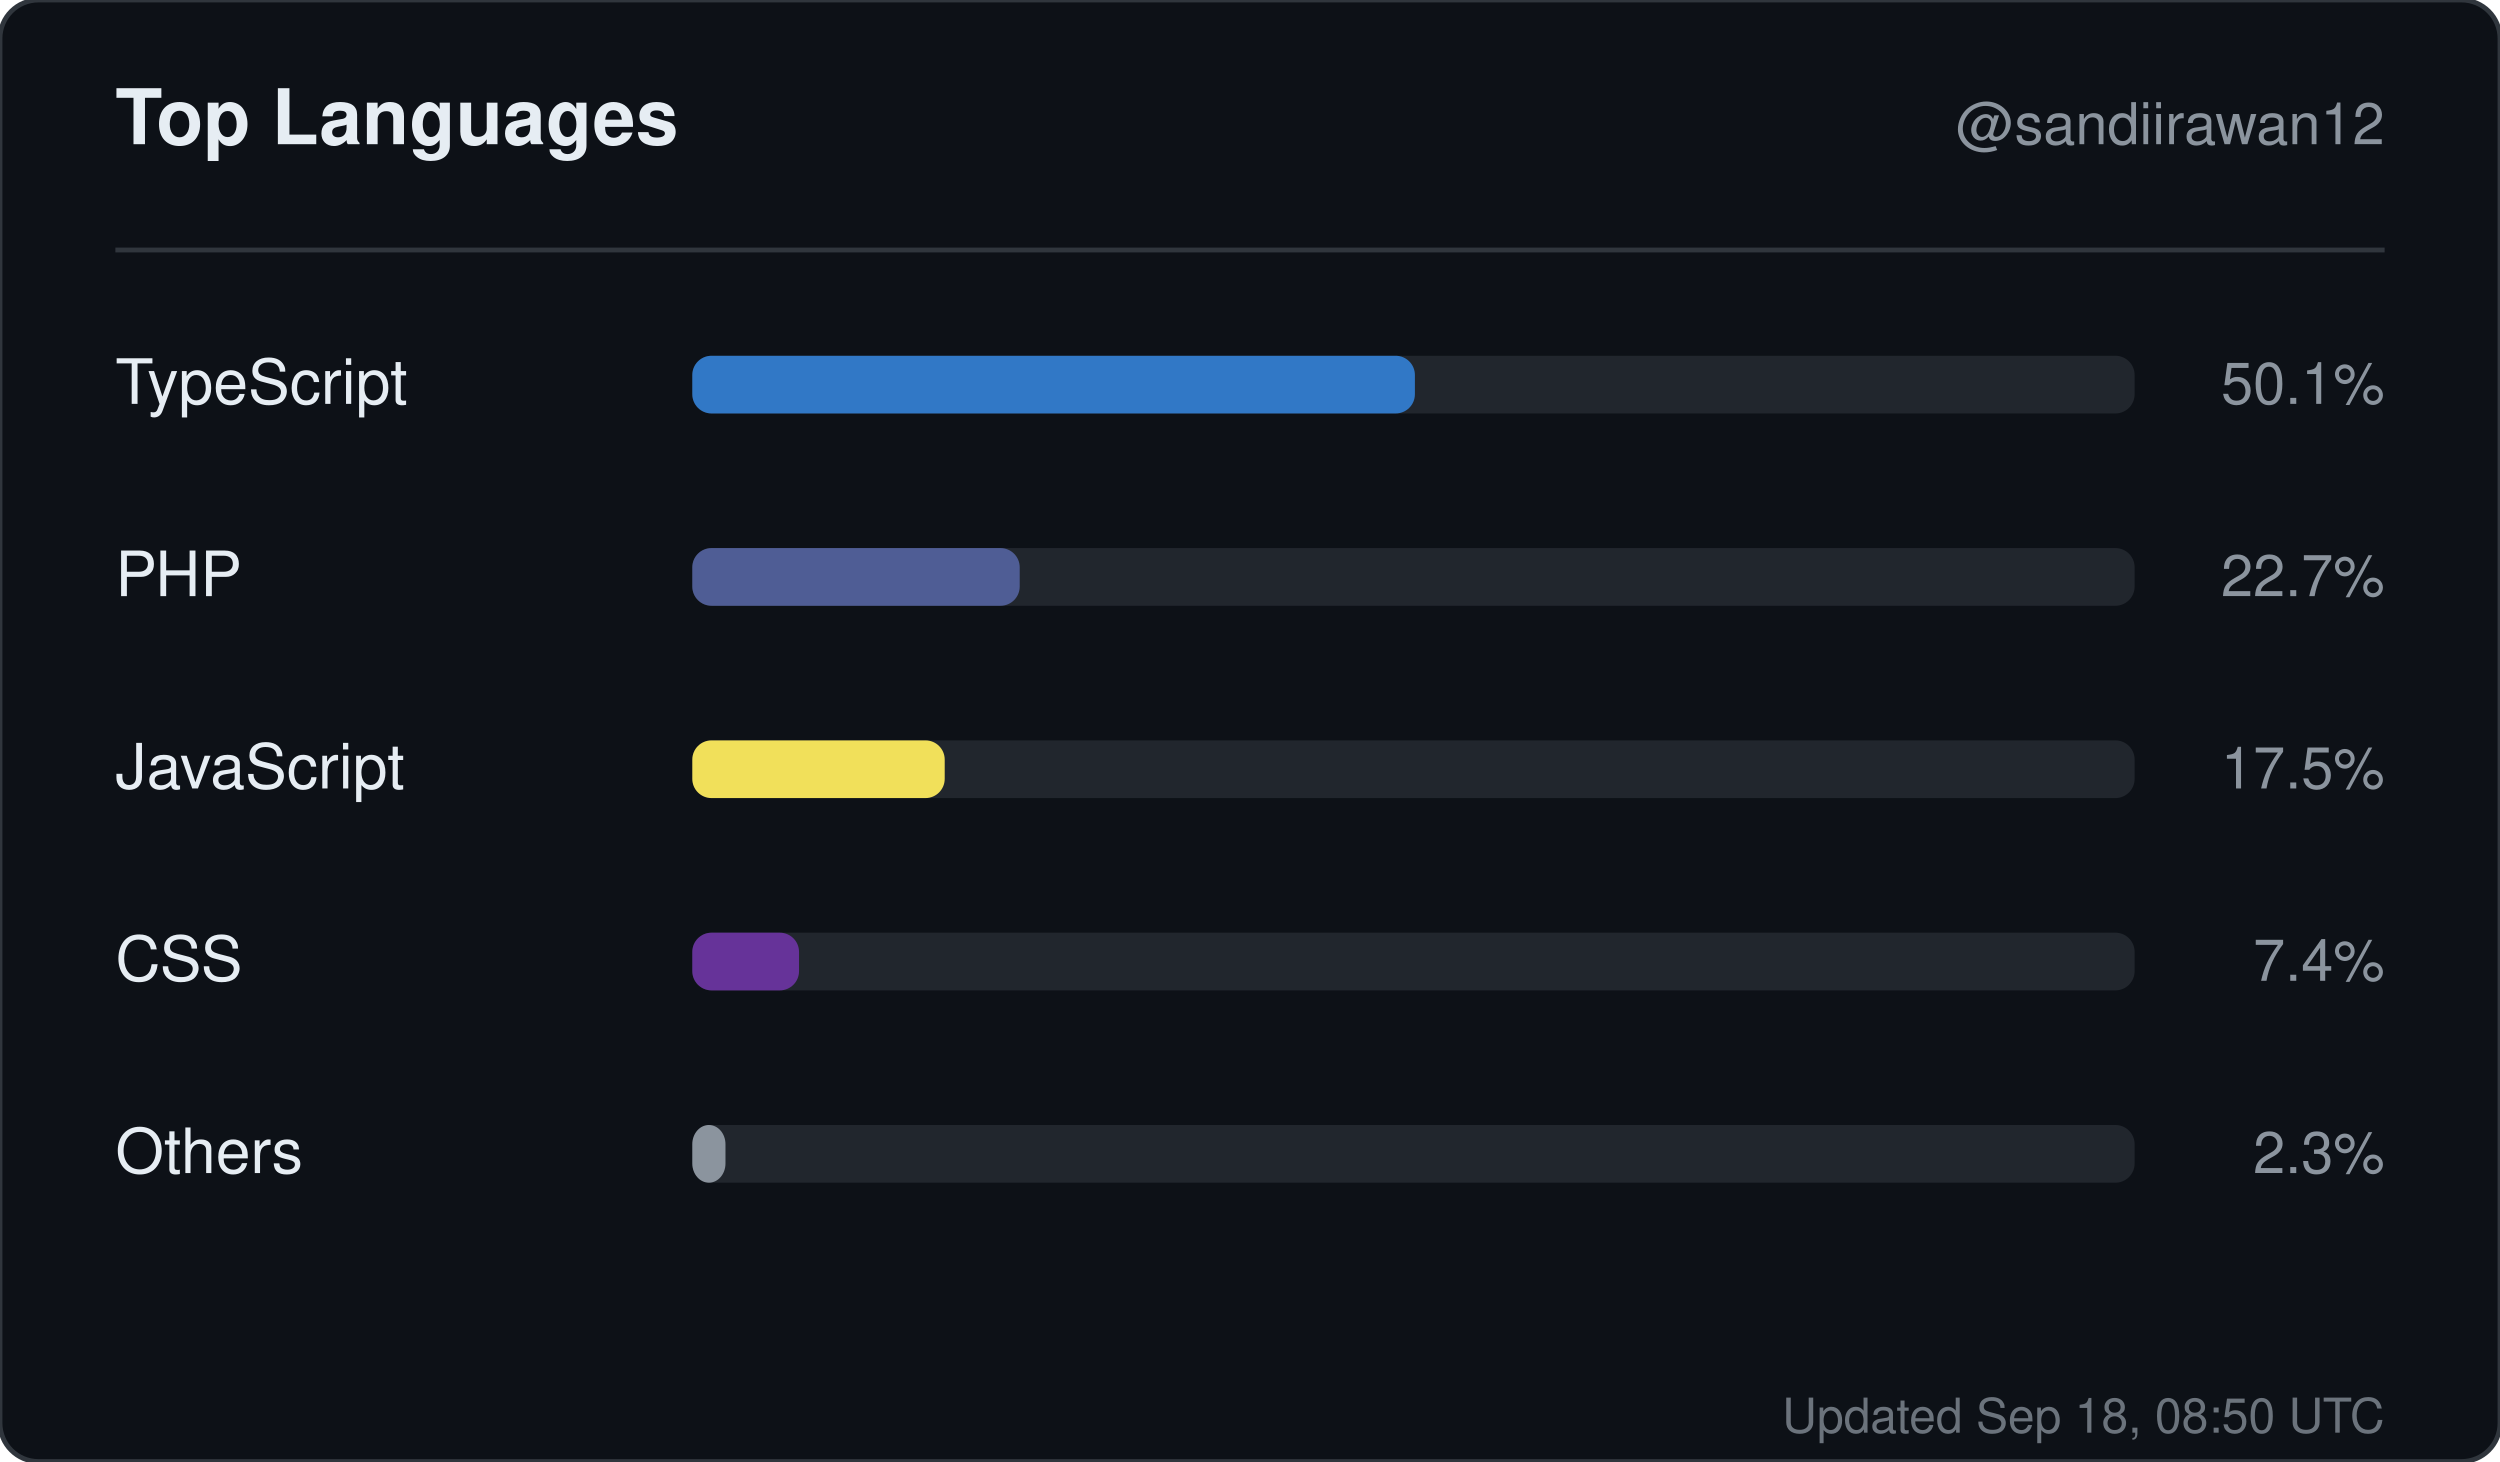
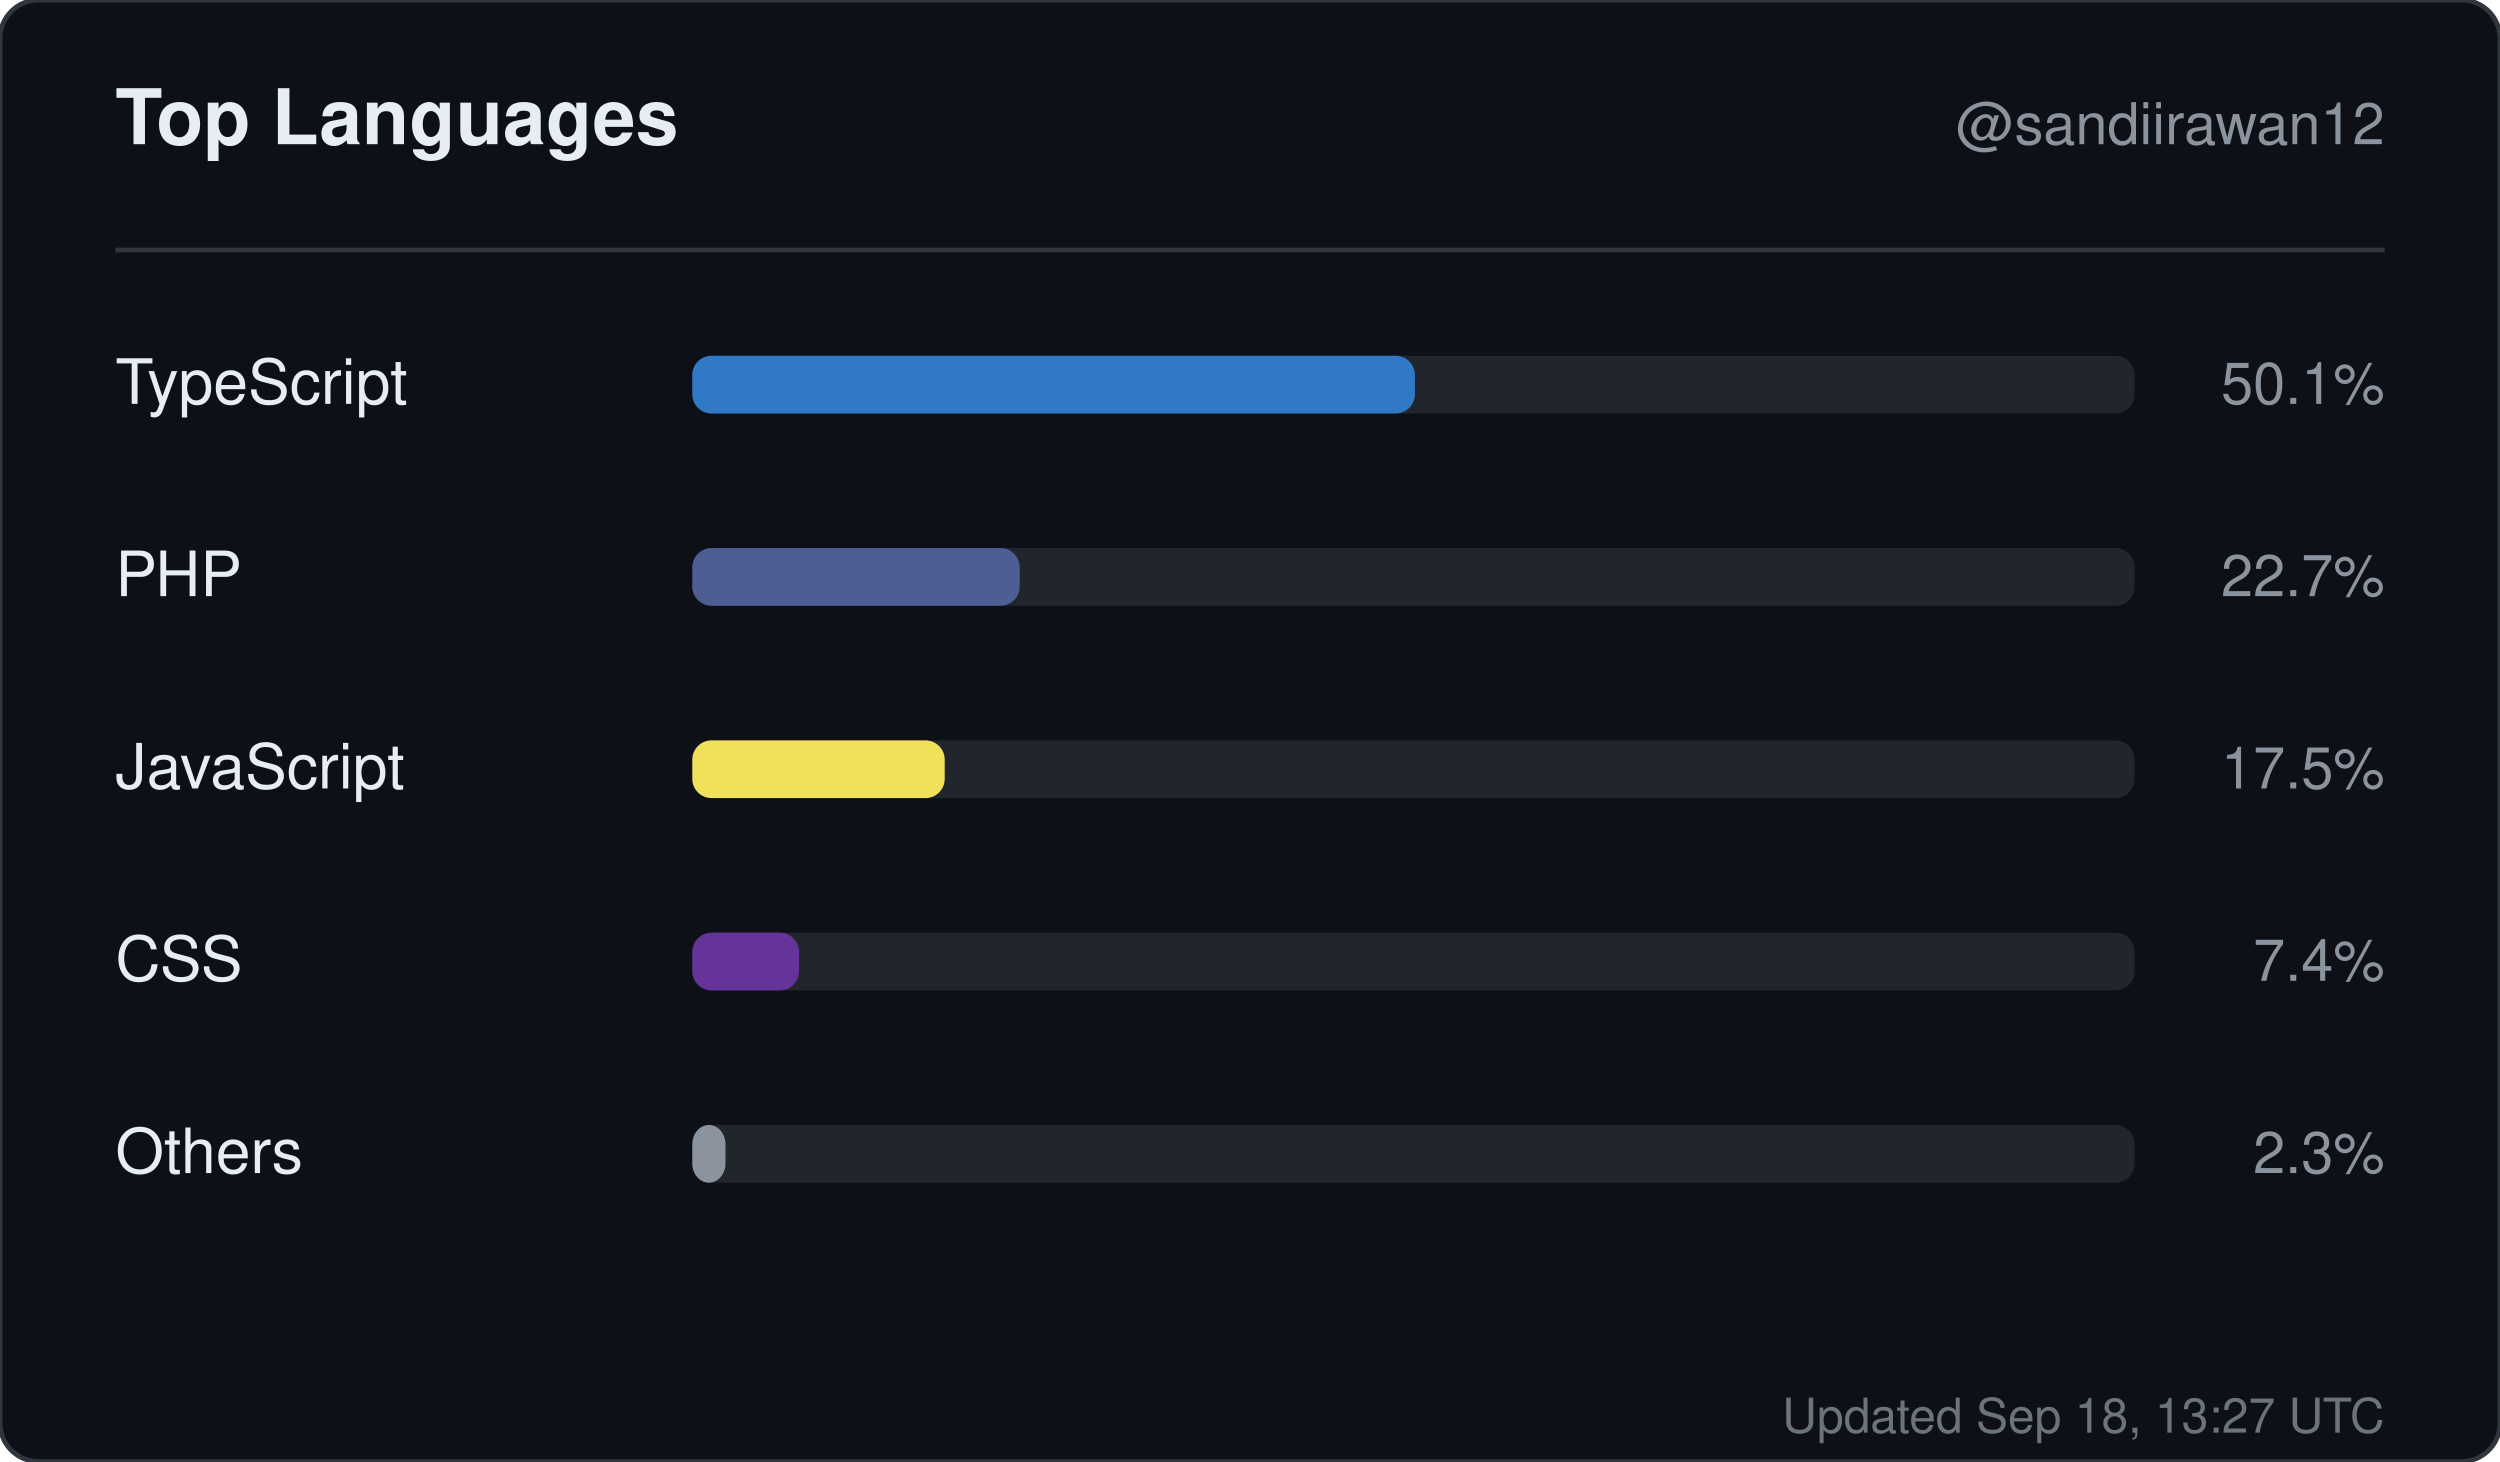
<svg xmlns="http://www.w3.org/2000/svg" width="520" height="304" viewBox="0 0 520 304" role="img" aria-label="Top languages for sandiirawan12">
  <rect width="520" height="304" rx="8" fill="#0d1117" stroke="#30363d" />
  <g font-family="-apple-system, BlinkMacSystemFont, Segoe UI, Helvetica, Arial, sans-serif">
    <text x="24" y="30" fill="#e6edf3" font-size="16" font-weight="700">Top Languages</text>
    <text x="496" y="30" fill="#8b949e" font-size="12" text-anchor="end">@sandiirawan12</text>
    <line x1="24" y1="52" x2="496" y2="52" stroke="#30363d" />
    <text x="24" y="84" fill="#e6edf3" font-size="13">TypeScript</text>
    <rect x="144" y="74" width="300" height="12" rx="4" fill="#21262d" />
    <rect x="144" y="74" width="150.3" height="12" rx="4" fill="#3178c6" />
    <text x="496" y="84" fill="#8b949e" font-size="12" text-anchor="end">50.1%</text>
    <text x="24" y="124" fill="#e6edf3" font-size="13">PHP</text>
    <rect x="144" y="114" width="300" height="12" rx="4" fill="#21262d" />
    <rect x="144" y="114" width="68.1" height="12" rx="4" fill="#4F5D95" />
    <text x="496" y="124" fill="#8b949e" font-size="12" text-anchor="end">22.7%</text>
    <text x="24" y="164" fill="#e6edf3" font-size="13">JavaScript</text>
    <rect x="144" y="154" width="300" height="12" rx="4" fill="#21262d" />
    <rect x="144" y="154" width="52.5" height="12" rx="4" fill="#f1e05a" />
    <text x="496" y="164" fill="#8b949e" font-size="12" text-anchor="end">17.5%</text>
    <text x="24" y="204" fill="#e6edf3" font-size="13">CSS</text>
    <rect x="144" y="194" width="300" height="12" rx="4" fill="#21262d" />
    <rect x="144" y="194" width="22.2" height="12" rx="4" fill="#663399" />
    <text x="496" y="204" fill="#8b949e" font-size="12" text-anchor="end">7.4%</text>
    <text x="24" y="244" fill="#e6edf3" font-size="13">Others</text>
    <rect x="144" y="234" width="300" height="12" rx="4" fill="#21262d" />
    <rect x="144" y="234" width="6.9" height="12" rx="4" fill="#8b949e" />
    <text x="496" y="244" fill="#8b949e" font-size="12" text-anchor="end">2.3%</text>
-     <text x="496" y="298" fill="#8b949e" font-size="10" text-anchor="end" opacity="0.75">Updated Sep 18, 08:50 UTC</text>
+     <text x="496" y="298" fill="#8b949e" font-size="10" text-anchor="end" opacity="0.75">Updated Sep 18, 13:27 UTC</text>
  </g>
</svg>
